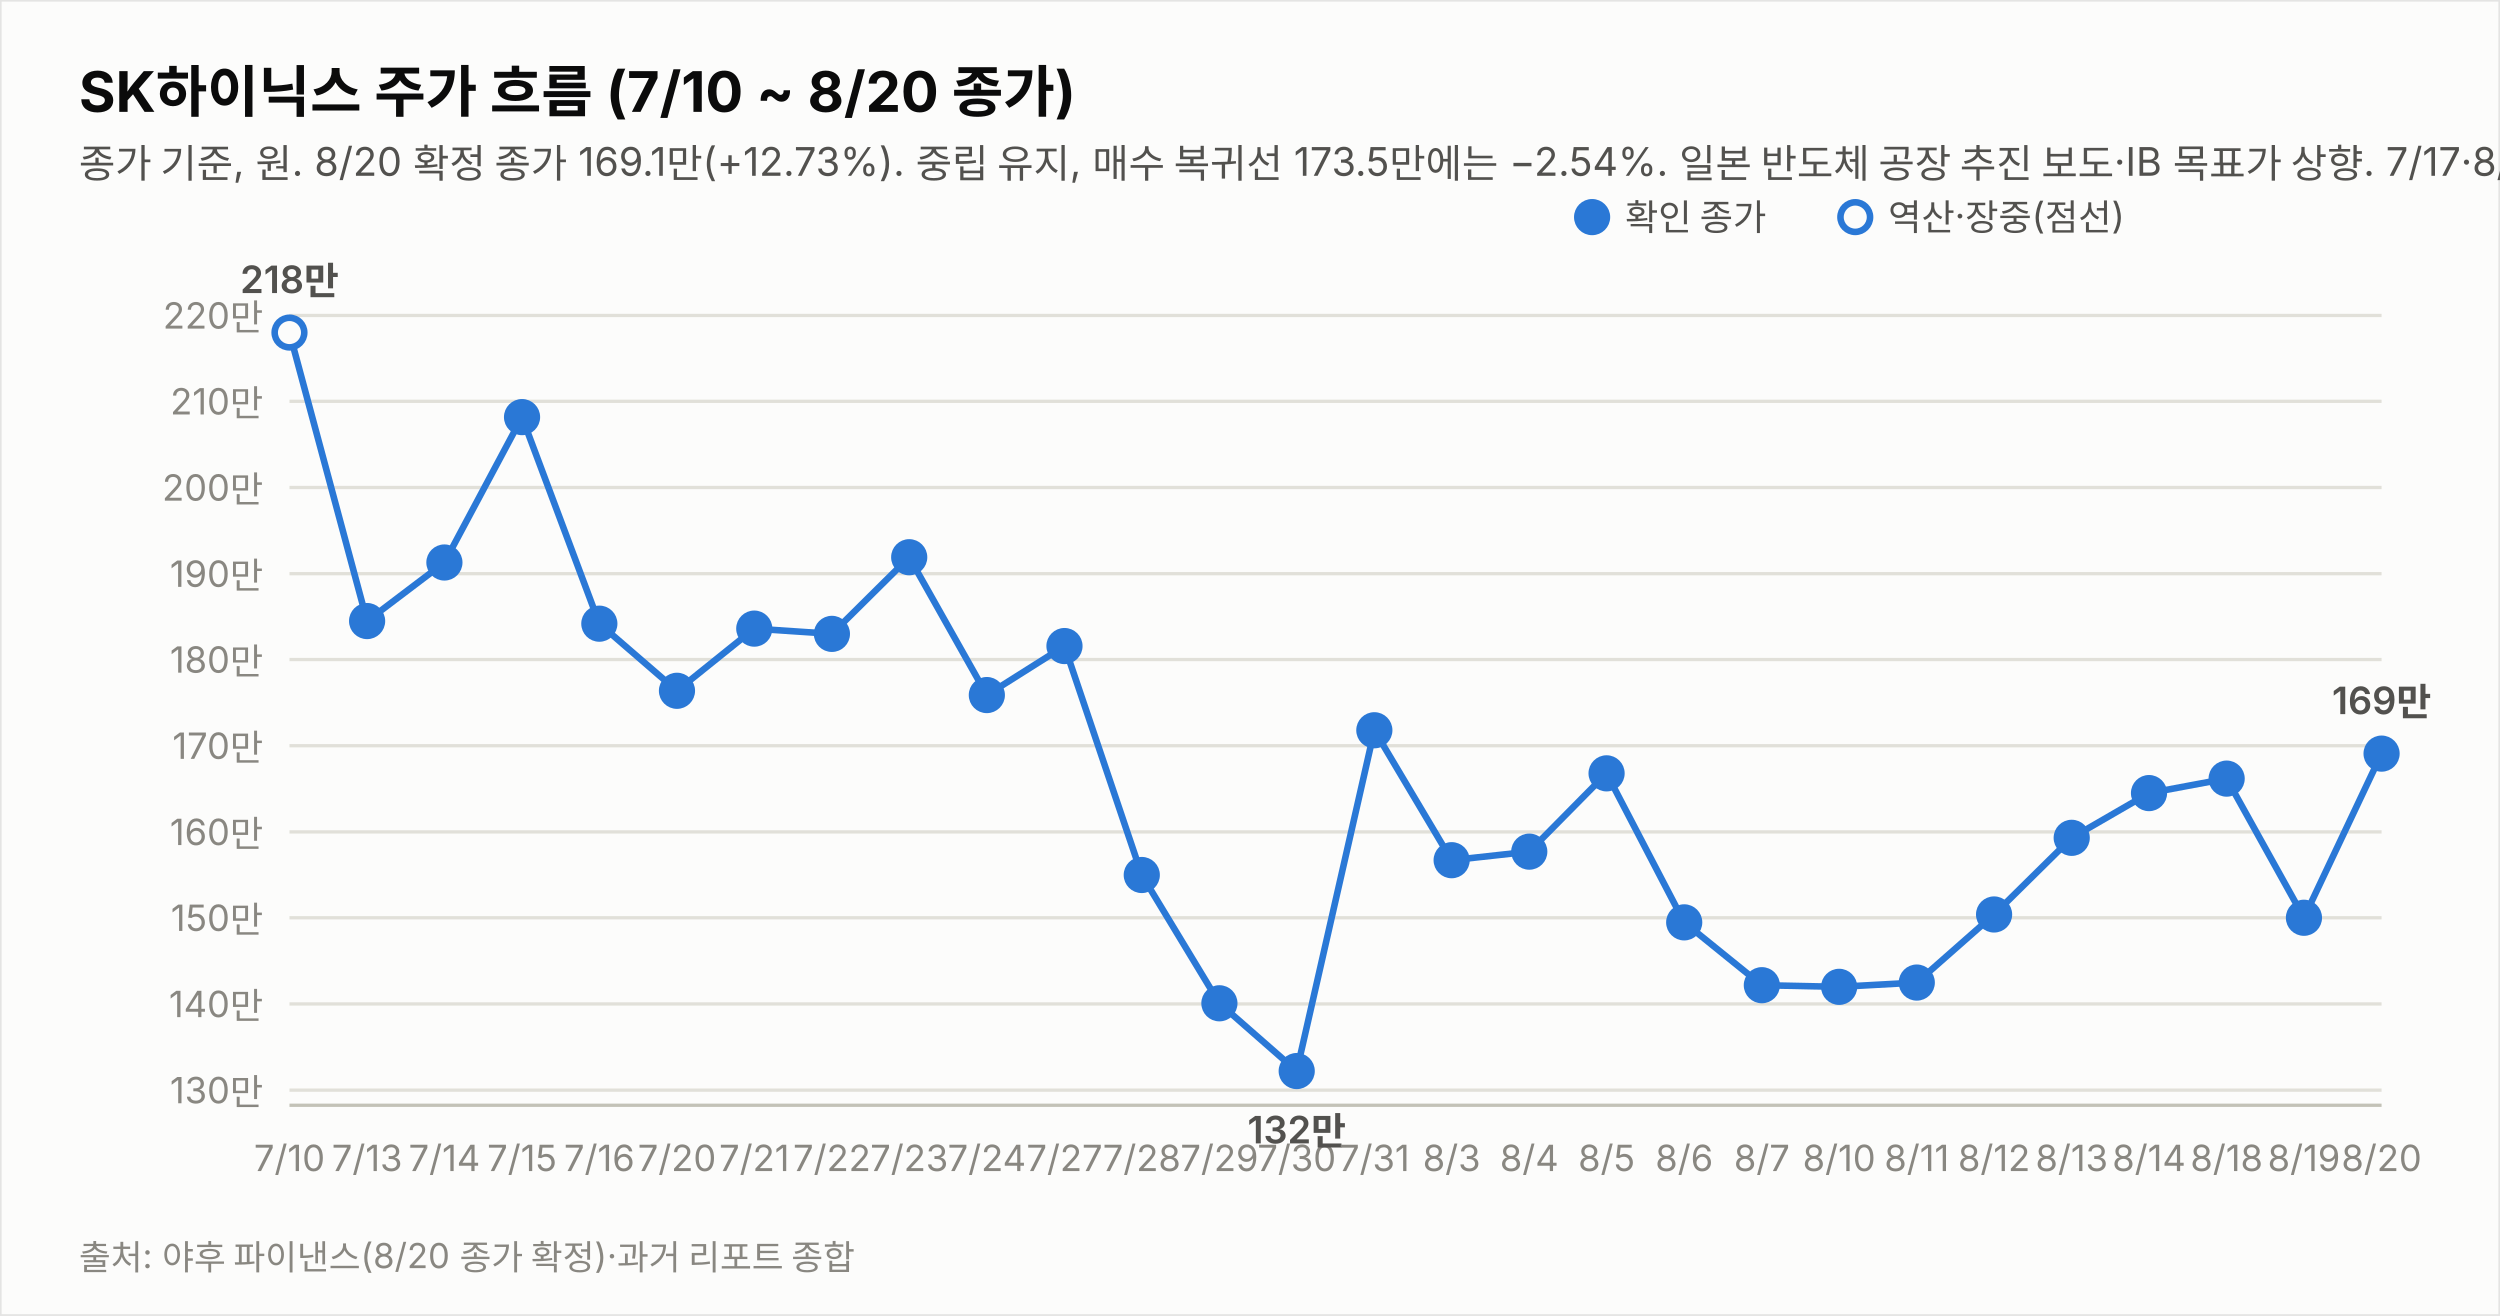
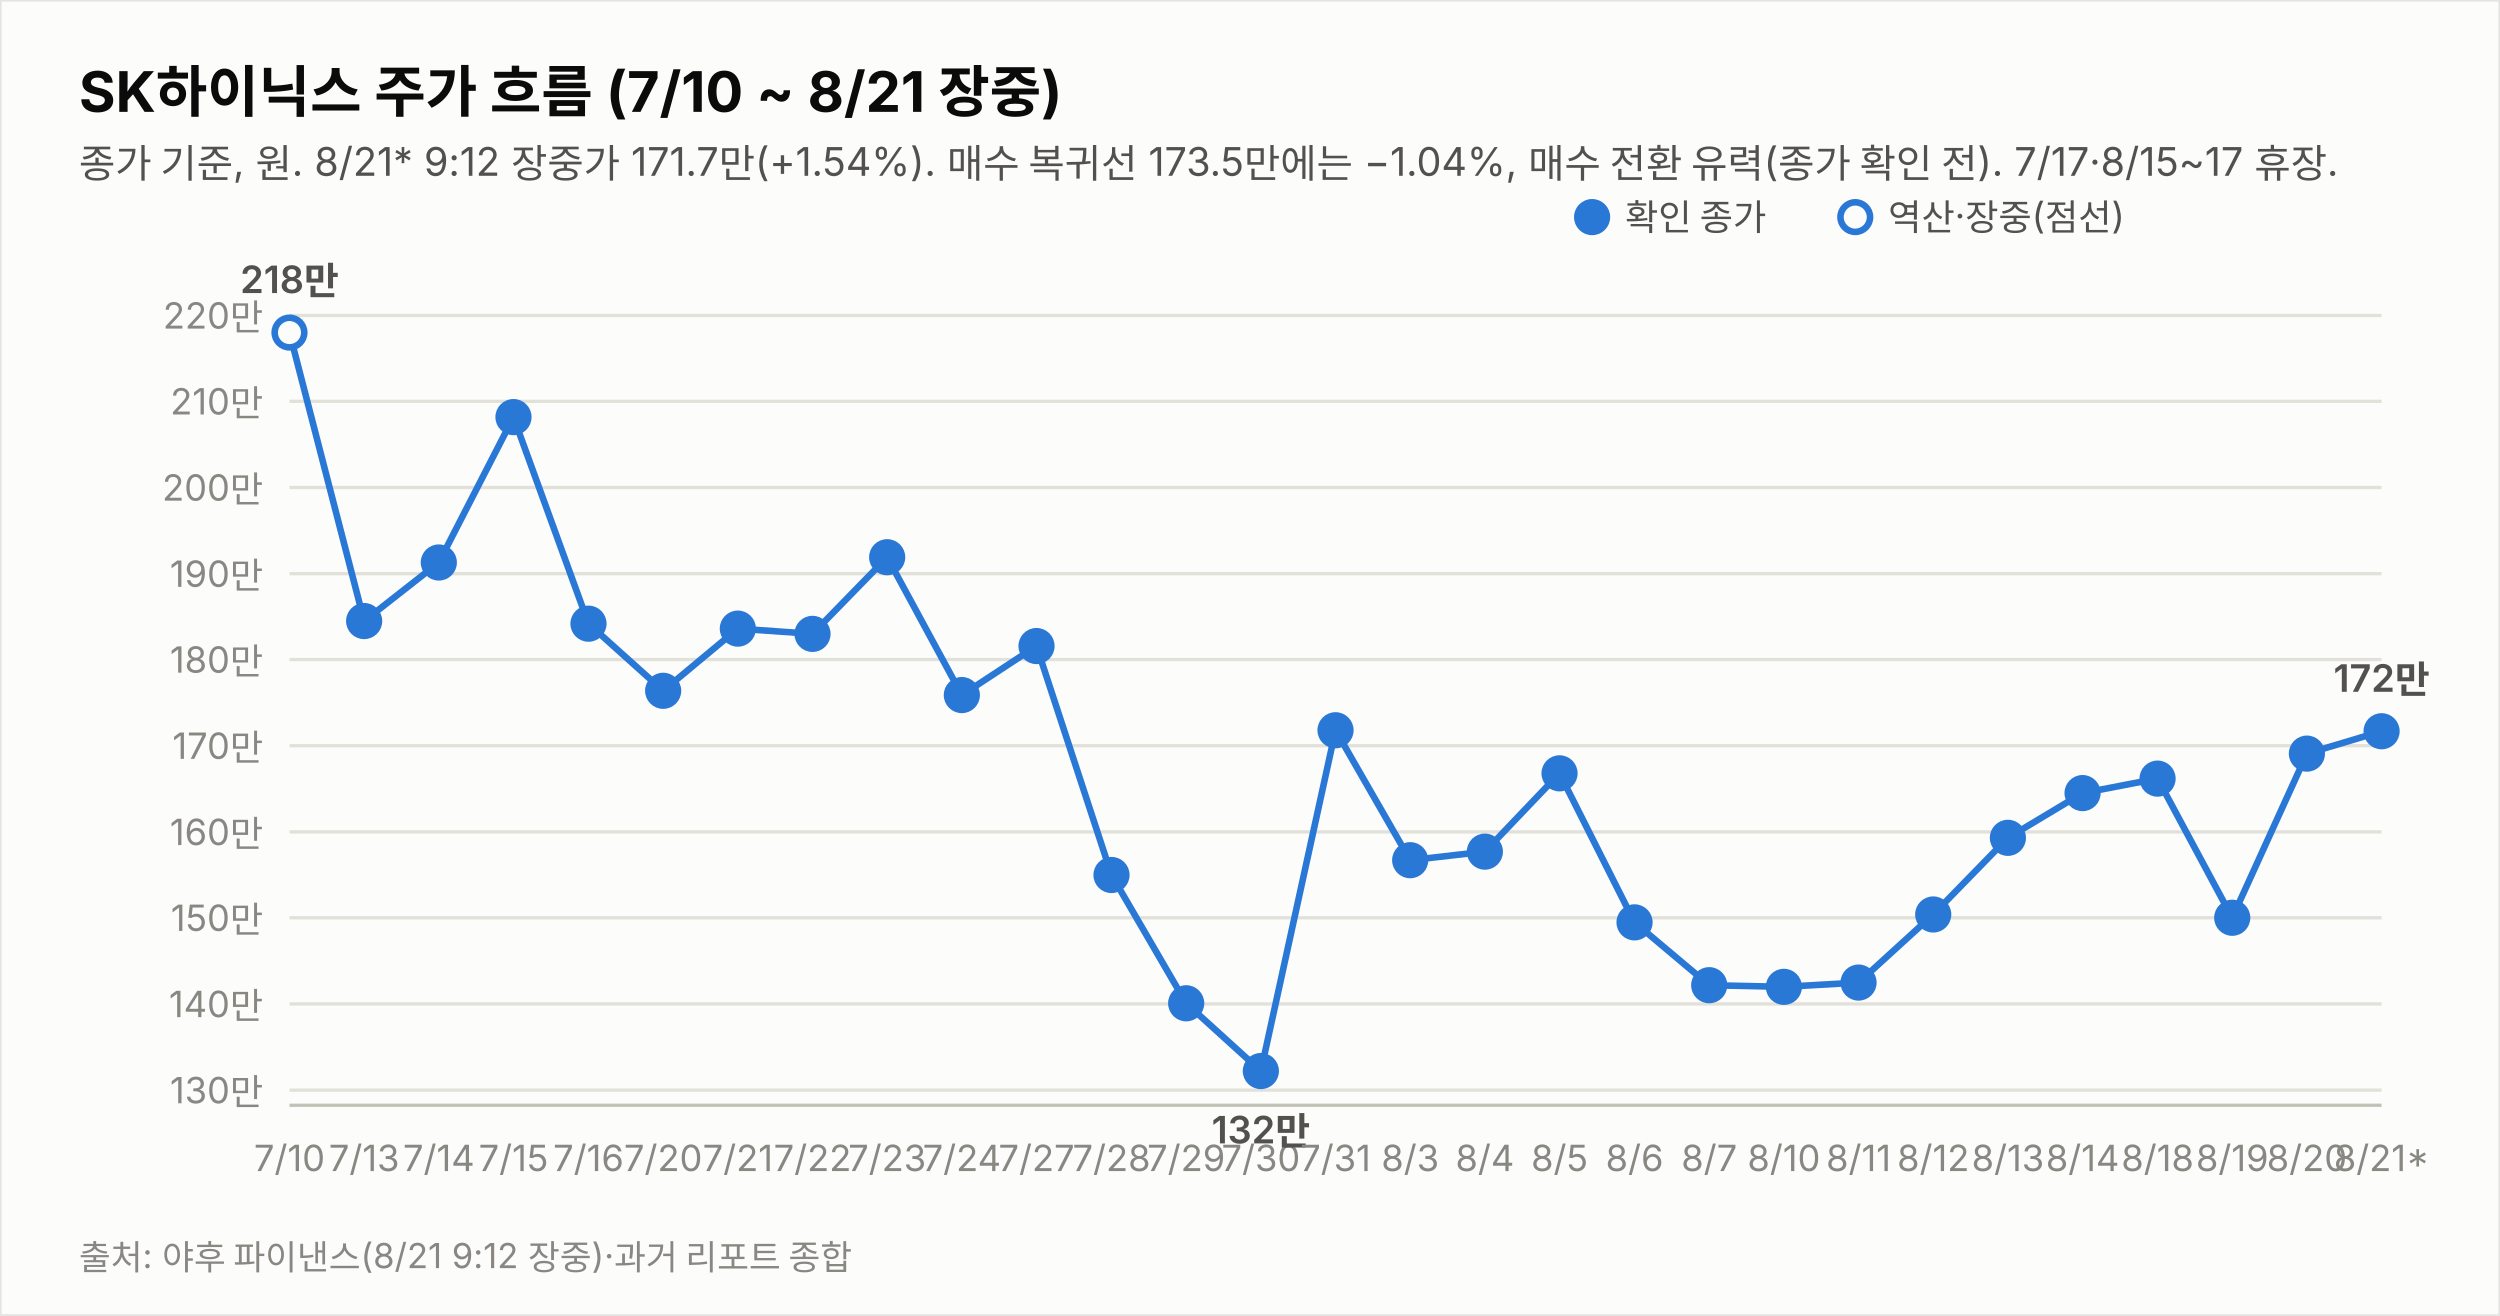
<svg xmlns="http://www.w3.org/2000/svg" width="760" height="400" viewBox="0 0 760 400" font-family="system-ui,-apple-system,&quot;Segoe UI&quot;,&quot;Malgun Gothic&quot;,&quot;Apple SD Gothic Neo&quot;,sans-serif">
  <rect width="760" height="400" fill="#fcfcfb" stroke="rgba(11,11,11,0.10)" />
-   <text x="24" y="34" font-size="17" font-weight="700" fill="#0b0b0b">SK하이닉스 주가 흐름 (7/10 ~ 8/20 종가)</text>
-   <text x="24" y="54" font-size="12" fill="#52514e">종가 기준, 원. 8/20 확정 종가 169.1만(+12.73%). 중립 유지, 매수 복귀선 173.5만에는 −2.54%. 일본 반도체 공장 추진 보도·IB 목표가 상향. 7/17·8/15~17 휴장.</text>
+   <text x="24" y="34" font-size="17" font-weight="700" fill="#0b0b0b">SK하이닉스 주가 흐름 (7/10 ~ 8/21 장중)</text>
+   <text x="24" y="54" font-size="12" fill="#52514e">종가 기준, 원. 8/21* 9:12 장중가 171.7만(+1.54%). 매수 복귀선 173.5만에는 −1.04%, 매수 전환 유력(종가 확인 전). 7/17·8/15~17 휴장.</text>
  <line x1="88" y1="331.4" x2="724" y2="331.4" stroke="#e1e0d9" stroke-width="1" />
  <text x="80" y="335.4" font-size="11" fill="#898781" text-anchor="end" style="font-variant-numeric:tabular-nums">130만</text>
  <line x1="88" y1="305.2" x2="724" y2="305.2" stroke="#e1e0d9" stroke-width="1" />
  <text x="80" y="309.2" font-size="11" fill="#898781" text-anchor="end" style="font-variant-numeric:tabular-nums">140만</text>
  <line x1="88" y1="279.0" x2="724" y2="279.0" stroke="#e1e0d9" stroke-width="1" />
  <text x="80" y="283.0" font-size="11" fill="#898781" text-anchor="end" style="font-variant-numeric:tabular-nums">150만</text>
  <line x1="88" y1="252.9" x2="724" y2="252.9" stroke="#e1e0d9" stroke-width="1" />
  <text x="80" y="256.9" font-size="11" fill="#898781" text-anchor="end" style="font-variant-numeric:tabular-nums">160만</text>
  <line x1="88" y1="226.7" x2="724" y2="226.7" stroke="#e1e0d9" stroke-width="1" />
  <text x="80" y="230.7" font-size="11" fill="#898781" text-anchor="end" style="font-variant-numeric:tabular-nums">170만</text>
  <line x1="88" y1="200.5" x2="724" y2="200.5" stroke="#e1e0d9" stroke-width="1" />
  <text x="80" y="204.5" font-size="11" fill="#898781" text-anchor="end" style="font-variant-numeric:tabular-nums">180만</text>
  <line x1="88" y1="174.4" x2="724" y2="174.4" stroke="#e1e0d9" stroke-width="1" />
  <text x="80" y="178.4" font-size="11" fill="#898781" text-anchor="end" style="font-variant-numeric:tabular-nums">190만</text>
  <line x1="88" y1="148.2" x2="724" y2="148.2" stroke="#e1e0d9" stroke-width="1" />
  <text x="80" y="152.2" font-size="11" fill="#898781" text-anchor="end" style="font-variant-numeric:tabular-nums">200만</text>
  <line x1="88" y1="122.0" x2="724" y2="122.0" stroke="#e1e0d9" stroke-width="1" />
  <text x="80" y="126.0" font-size="11" fill="#898781" text-anchor="end" style="font-variant-numeric:tabular-nums">210만</text>
  <line x1="88" y1="95.9" x2="724" y2="95.9" stroke="#e1e0d9" stroke-width="1" />
  <text x="80" y="99.9" font-size="11" fill="#898781" text-anchor="end" style="font-variant-numeric:tabular-nums">220만</text>
  <line x1="88" y1="336" x2="724" y2="336" stroke="#c3c2b7" stroke-width="1" />
-   <path d="M88.0,101.1 L111.6,188.8 L135.1,171.0 L158.7,126.8 L182.2,189.6 L205.8,210.0 L229.3,191.1 L252.9,192.7 L276.4,169.4 L300.0,211.3 L323.6,196.4 L347.1,266.0 L370.7,305.0 L394.2,325.6 L417.8,222.0 L441.3,261.5 L464.9,258.9 L488.4,235.1 L512.0,280.4 L535.6,299.5 L559.1,300.0 L582.7,298.7 L606.2,278.0 L629.8,254.7 L653.3,241.1 L676.9,236.7 L700.4,279.0 L724.0,229.1" fill="none" stroke="#2a78d6" stroke-width="2" />
+   <path d="M88.0,101.1 L110.7,188.8 L133.4,171.0 L156.1,126.8 L178.9,189.6 L201.6,210.0 L224.3,191.1 L247.0,192.7 L269.7,169.4 L292.4,211.3 L315.1,196.4 L337.9,266.0 L360.6,305.0 L383.3,325.6 L406.0,222.0 L428.7,261.5 L451.4,258.9 L474.1,235.1 L496.9,280.4 L519.6,299.5 L542.3,300.0 L565.0,298.7 L587.7,278.0 L610.4,254.7 L633.1,241.1 L655.9,236.7 L678.6,279.0 L701.3,229.1 L724.0,222.3" fill="none" stroke="#2a78d6" stroke-width="2" />
  <circle cx="88.0" cy="101.1" r="4.5" fill="#fcfcfb" stroke="#2a78d6" stroke-width="2" />
  <text x="88.0" y="356" font-size="11" fill="#898781" text-anchor="middle">7/10</text>
  <text x="88.0" y="89.1" font-size="11.5" font-weight="600" fill="#52514e" text-anchor="middle" style="font-variant-numeric:tabular-nums">218만</text>
-   <circle cx="111.6" cy="188.8" r="4.5" fill="#2a78d6" stroke="#2a78d6" stroke-width="2" />
-   <text x="111.6" y="356" font-size="11" fill="#898781" text-anchor="middle">7/13</text>
-   <circle cx="135.1" cy="171.0" r="4.5" fill="#2a78d6" stroke="#2a78d6" stroke-width="2" />
-   <text x="135.1" y="356" font-size="11" fill="#898781" text-anchor="middle">7/14</text>
-   <circle cx="158.7" cy="126.8" r="4.5" fill="#2a78d6" stroke="#2a78d6" stroke-width="2" />
-   <text x="158.7" y="356" font-size="11" fill="#898781" text-anchor="middle">7/15</text>
-   <circle cx="182.2" cy="189.6" r="4.5" fill="#2a78d6" stroke="#2a78d6" stroke-width="2" />
-   <text x="182.2" y="356" font-size="11" fill="#898781" text-anchor="middle">7/16</text>
-   <circle cx="205.8" cy="210.0" r="4.5" fill="#2a78d6" stroke="#2a78d6" stroke-width="2" />
-   <text x="205.8" y="356" font-size="11" fill="#898781" text-anchor="middle">7/20</text>
-   <circle cx="229.3" cy="191.1" r="4.5" fill="#2a78d6" stroke="#2a78d6" stroke-width="2" />
-   <text x="229.3" y="356" font-size="11" fill="#898781" text-anchor="middle">7/21</text>
-   <circle cx="252.9" cy="192.7" r="4.5" fill="#2a78d6" stroke="#2a78d6" stroke-width="2" />
-   <text x="252.9" y="356" font-size="11" fill="#898781" text-anchor="middle">7/22</text>
-   <circle cx="276.4" cy="169.4" r="4.5" fill="#2a78d6" stroke="#2a78d6" stroke-width="2" />
-   <text x="276.4" y="356" font-size="11" fill="#898781" text-anchor="middle">7/23</text>
-   <circle cx="300.0" cy="211.3" r="4.5" fill="#2a78d6" stroke="#2a78d6" stroke-width="2" />
-   <text x="300.0" y="356" font-size="11" fill="#898781" text-anchor="middle">7/24</text>
-   <circle cx="323.6" cy="196.4" r="4.5" fill="#2a78d6" stroke="#2a78d6" stroke-width="2" />
-   <text x="323.6" y="356" font-size="11" fill="#898781" text-anchor="middle">7/27</text>
-   <circle cx="347.1" cy="266.0" r="4.5" fill="#2a78d6" stroke="#2a78d6" stroke-width="2" />
-   <text x="347.1" y="356" font-size="11" fill="#898781" text-anchor="middle">7/28</text>
-   <circle cx="370.7" cy="305.0" r="4.5" fill="#2a78d6" stroke="#2a78d6" stroke-width="2" />
-   <text x="370.7" y="356" font-size="11" fill="#898781" text-anchor="middle">7/29</text>
-   <circle cx="394.2" cy="325.6" r="4.5" fill="#2a78d6" stroke="#2a78d6" stroke-width="2" />
-   <text x="394.2" y="356" font-size="11" fill="#898781" text-anchor="middle">7/30</text>
-   <text x="394.2" y="347.6" font-size="11.5" font-weight="600" fill="#52514e" text-anchor="middle" style="font-variant-numeric:tabular-nums">132만</text>
-   <circle cx="417.8" cy="222.0" r="4.5" fill="#2a78d6" stroke="#2a78d6" stroke-width="2" />
-   <text x="417.8" y="356" font-size="11" fill="#898781" text-anchor="middle">7/31</text>
-   <circle cx="441.3" cy="261.5" r="4.5" fill="#2a78d6" stroke="#2a78d6" stroke-width="2" />
-   <text x="441.3" y="356" font-size="11" fill="#898781" text-anchor="middle">8/3</text>
-   <circle cx="464.9" cy="258.9" r="4.5" fill="#2a78d6" stroke="#2a78d6" stroke-width="2" />
-   <text x="464.9" y="356" font-size="11" fill="#898781" text-anchor="middle">8/4</text>
-   <circle cx="488.4" cy="235.1" r="4.5" fill="#2a78d6" stroke="#2a78d6" stroke-width="2" />
-   <text x="488.4" y="356" font-size="11" fill="#898781" text-anchor="middle">8/5</text>
-   <circle cx="512.0" cy="280.4" r="4.5" fill="#2a78d6" stroke="#2a78d6" stroke-width="2" />
-   <text x="512.0" y="356" font-size="11" fill="#898781" text-anchor="middle">8/6</text>
-   <circle cx="535.6" cy="299.5" r="4.5" fill="#2a78d6" stroke="#2a78d6" stroke-width="2" />
-   <text x="535.6" y="356" font-size="11" fill="#898781" text-anchor="middle">8/7</text>
-   <circle cx="559.1" cy="300.0" r="4.5" fill="#2a78d6" stroke="#2a78d6" stroke-width="2" />
-   <text x="559.1" y="356" font-size="11" fill="#898781" text-anchor="middle">8/10</text>
-   <circle cx="582.7" cy="298.7" r="4.5" fill="#2a78d6" stroke="#2a78d6" stroke-width="2" />
-   <text x="582.7" y="356" font-size="11" fill="#898781" text-anchor="middle">8/11</text>
-   <circle cx="606.2" cy="278.0" r="4.5" fill="#2a78d6" stroke="#2a78d6" stroke-width="2" />
-   <text x="606.2" y="356" font-size="11" fill="#898781" text-anchor="middle">8/12</text>
-   <circle cx="629.8" cy="254.7" r="4.5" fill="#2a78d6" stroke="#2a78d6" stroke-width="2" />
-   <text x="629.8" y="356" font-size="11" fill="#898781" text-anchor="middle">8/13</text>
-   <circle cx="653.3" cy="241.1" r="4.5" fill="#2a78d6" stroke="#2a78d6" stroke-width="2" />
-   <text x="653.3" y="356" font-size="11" fill="#898781" text-anchor="middle">8/14</text>
-   <circle cx="676.9" cy="236.7" r="4.5" fill="#2a78d6" stroke="#2a78d6" stroke-width="2" />
-   <text x="676.9" y="356" font-size="11" fill="#898781" text-anchor="middle">8/18</text>
-   <circle cx="700.4" cy="279.0" r="4.5" fill="#2a78d6" stroke="#2a78d6" stroke-width="2" />
-   <text x="700.4" y="356" font-size="11" fill="#898781" text-anchor="middle">8/19</text>
-   <circle cx="724.0" cy="229.1" r="4.5" fill="#2a78d6" stroke="#2a78d6" stroke-width="2" />
-   <text x="724.0" y="356" font-size="11" fill="#898781" text-anchor="middle">8/20</text>
-   <text x="724.0" y="217.1" font-size="11.5" font-weight="600" fill="#52514e" text-anchor="middle" style="font-variant-numeric:tabular-nums">169만</text>
+   <circle cx="110.7" cy="188.8" r="4.5" fill="#2a78d6" stroke="#2a78d6" stroke-width="2" />
+   <text x="110.7" y="356" font-size="11" fill="#898781" text-anchor="middle">7/13</text>
+   <circle cx="133.4" cy="171.0" r="4.5" fill="#2a78d6" stroke="#2a78d6" stroke-width="2" />
+   <text x="133.4" y="356" font-size="11" fill="#898781" text-anchor="middle">7/14</text>
+   <circle cx="156.1" cy="126.8" r="4.5" fill="#2a78d6" stroke="#2a78d6" stroke-width="2" />
+   <text x="156.1" y="356" font-size="11" fill="#898781" text-anchor="middle">7/15</text>
+   <circle cx="178.9" cy="189.6" r="4.5" fill="#2a78d6" stroke="#2a78d6" stroke-width="2" />
+   <text x="178.9" y="356" font-size="11" fill="#898781" text-anchor="middle">7/16</text>
+   <circle cx="201.6" cy="210.0" r="4.5" fill="#2a78d6" stroke="#2a78d6" stroke-width="2" />
+   <text x="201.6" y="356" font-size="11" fill="#898781" text-anchor="middle">7/20</text>
+   <circle cx="224.3" cy="191.1" r="4.5" fill="#2a78d6" stroke="#2a78d6" stroke-width="2" />
+   <text x="224.3" y="356" font-size="11" fill="#898781" text-anchor="middle">7/21</text>
+   <circle cx="247.0" cy="192.7" r="4.5" fill="#2a78d6" stroke="#2a78d6" stroke-width="2" />
+   <text x="247.0" y="356" font-size="11" fill="#898781" text-anchor="middle">7/22</text>
+   <circle cx="269.7" cy="169.4" r="4.5" fill="#2a78d6" stroke="#2a78d6" stroke-width="2" />
+   <text x="269.7" y="356" font-size="11" fill="#898781" text-anchor="middle">7/23</text>
+   <circle cx="292.4" cy="211.3" r="4.5" fill="#2a78d6" stroke="#2a78d6" stroke-width="2" />
+   <text x="292.4" y="356" font-size="11" fill="#898781" text-anchor="middle">7/24</text>
+   <circle cx="315.1" cy="196.4" r="4.5" fill="#2a78d6" stroke="#2a78d6" stroke-width="2" />
+   <text x="315.1" y="356" font-size="11" fill="#898781" text-anchor="middle">7/27</text>
+   <circle cx="337.9" cy="266.0" r="4.5" fill="#2a78d6" stroke="#2a78d6" stroke-width="2" />
+   <text x="337.9" y="356" font-size="11" fill="#898781" text-anchor="middle">7/28</text>
+   <circle cx="360.6" cy="305.0" r="4.5" fill="#2a78d6" stroke="#2a78d6" stroke-width="2" />
+   <text x="360.6" y="356" font-size="11" fill="#898781" text-anchor="middle">7/29</text>
+   <circle cx="383.3" cy="325.6" r="4.5" fill="#2a78d6" stroke="#2a78d6" stroke-width="2" />
+   <text x="383.3" y="356" font-size="11" fill="#898781" text-anchor="middle">7/30</text>
+   <text x="383.3" y="347.6" font-size="11.5" font-weight="600" fill="#52514e" text-anchor="middle" style="font-variant-numeric:tabular-nums">132만</text>
+   <circle cx="406.0" cy="222.0" r="4.5" fill="#2a78d6" stroke="#2a78d6" stroke-width="2" />
+   <text x="406.0" y="356" font-size="11" fill="#898781" text-anchor="middle">7/31</text>
+   <circle cx="428.7" cy="261.5" r="4.5" fill="#2a78d6" stroke="#2a78d6" stroke-width="2" />
+   <text x="428.7" y="356" font-size="11" fill="#898781" text-anchor="middle">8/3</text>
+   <circle cx="451.4" cy="258.9" r="4.5" fill="#2a78d6" stroke="#2a78d6" stroke-width="2" />
+   <text x="451.4" y="356" font-size="11" fill="#898781" text-anchor="middle">8/4</text>
+   <circle cx="474.1" cy="235.1" r="4.5" fill="#2a78d6" stroke="#2a78d6" stroke-width="2" />
+   <text x="474.1" y="356" font-size="11" fill="#898781" text-anchor="middle">8/5</text>
+   <circle cx="496.9" cy="280.4" r="4.5" fill="#2a78d6" stroke="#2a78d6" stroke-width="2" />
+   <text x="496.9" y="356" font-size="11" fill="#898781" text-anchor="middle">8/6</text>
+   <circle cx="519.6" cy="299.5" r="4.5" fill="#2a78d6" stroke="#2a78d6" stroke-width="2" />
+   <text x="519.6" y="356" font-size="11" fill="#898781" text-anchor="middle">8/7</text>
+   <circle cx="542.3" cy="300.0" r="4.5" fill="#2a78d6" stroke="#2a78d6" stroke-width="2" />
+   <text x="542.3" y="356" font-size="11" fill="#898781" text-anchor="middle">8/10</text>
+   <circle cx="565.0" cy="298.7" r="4.5" fill="#2a78d6" stroke="#2a78d6" stroke-width="2" />
+   <text x="565.0" y="356" font-size="11" fill="#898781" text-anchor="middle">8/11</text>
+   <circle cx="587.7" cy="278.0" r="4.5" fill="#2a78d6" stroke="#2a78d6" stroke-width="2" />
+   <text x="587.7" y="356" font-size="11" fill="#898781" text-anchor="middle">8/12</text>
+   <circle cx="610.4" cy="254.7" r="4.5" fill="#2a78d6" stroke="#2a78d6" stroke-width="2" />
+   <text x="610.4" y="356" font-size="11" fill="#898781" text-anchor="middle">8/13</text>
+   <circle cx="633.1" cy="241.1" r="4.5" fill="#2a78d6" stroke="#2a78d6" stroke-width="2" />
+   <text x="633.1" y="356" font-size="11" fill="#898781" text-anchor="middle">8/14</text>
+   <circle cx="655.9" cy="236.7" r="4.5" fill="#2a78d6" stroke="#2a78d6" stroke-width="2" />
+   <text x="655.9" y="356" font-size="11" fill="#898781" text-anchor="middle">8/18</text>
+   <circle cx="678.6" cy="279.0" r="4.5" fill="#2a78d6" stroke="#2a78d6" stroke-width="2" />
+   <text x="678.6" y="356" font-size="11" fill="#898781" text-anchor="middle">8/19</text>
+   <circle cx="701.3" cy="229.1" r="4.5" fill="#2a78d6" stroke="#2a78d6" stroke-width="2" />
+   <text x="701.3" y="356" font-size="11" fill="#898781" text-anchor="middle">8/20</text>
+   <circle cx="724.0" cy="222.3" r="4.5" fill="#2a78d6" stroke="#2a78d6" stroke-width="2" />
+   <text x="724.0" y="356" font-size="11" fill="#898781" text-anchor="middle">8/21*</text>
+   <text x="724.0" y="210.3" font-size="11.5" font-weight="600" fill="#52514e" text-anchor="middle" style="font-variant-numeric:tabular-nums">172만</text>
  <circle cx="484" cy="66" r="4.5" fill="#2a78d6" stroke="#2a78d6" stroke-width="2" />
  <text x="494" y="70" font-size="11" fill="#52514e">확인 종가</text>
  <circle cx="564" cy="66" r="4.5" fill="#fcfcfb" stroke="#2a78d6" stroke-width="2" />
  <text x="574" y="70" font-size="11" fill="#52514e">역산·장중(점선)</text>
-   <text x="24" y="386" font-size="10.5" fill="#898781">출처: 야후 파이낸스(8/20 종가 확정)·과거 리포트 종합</text>
+   <text x="24" y="386" font-size="10.5" fill="#898781">출처: 야후 파이낸스(8/21 9:12 장중)·과거 리포트 종합</text>
</svg>
